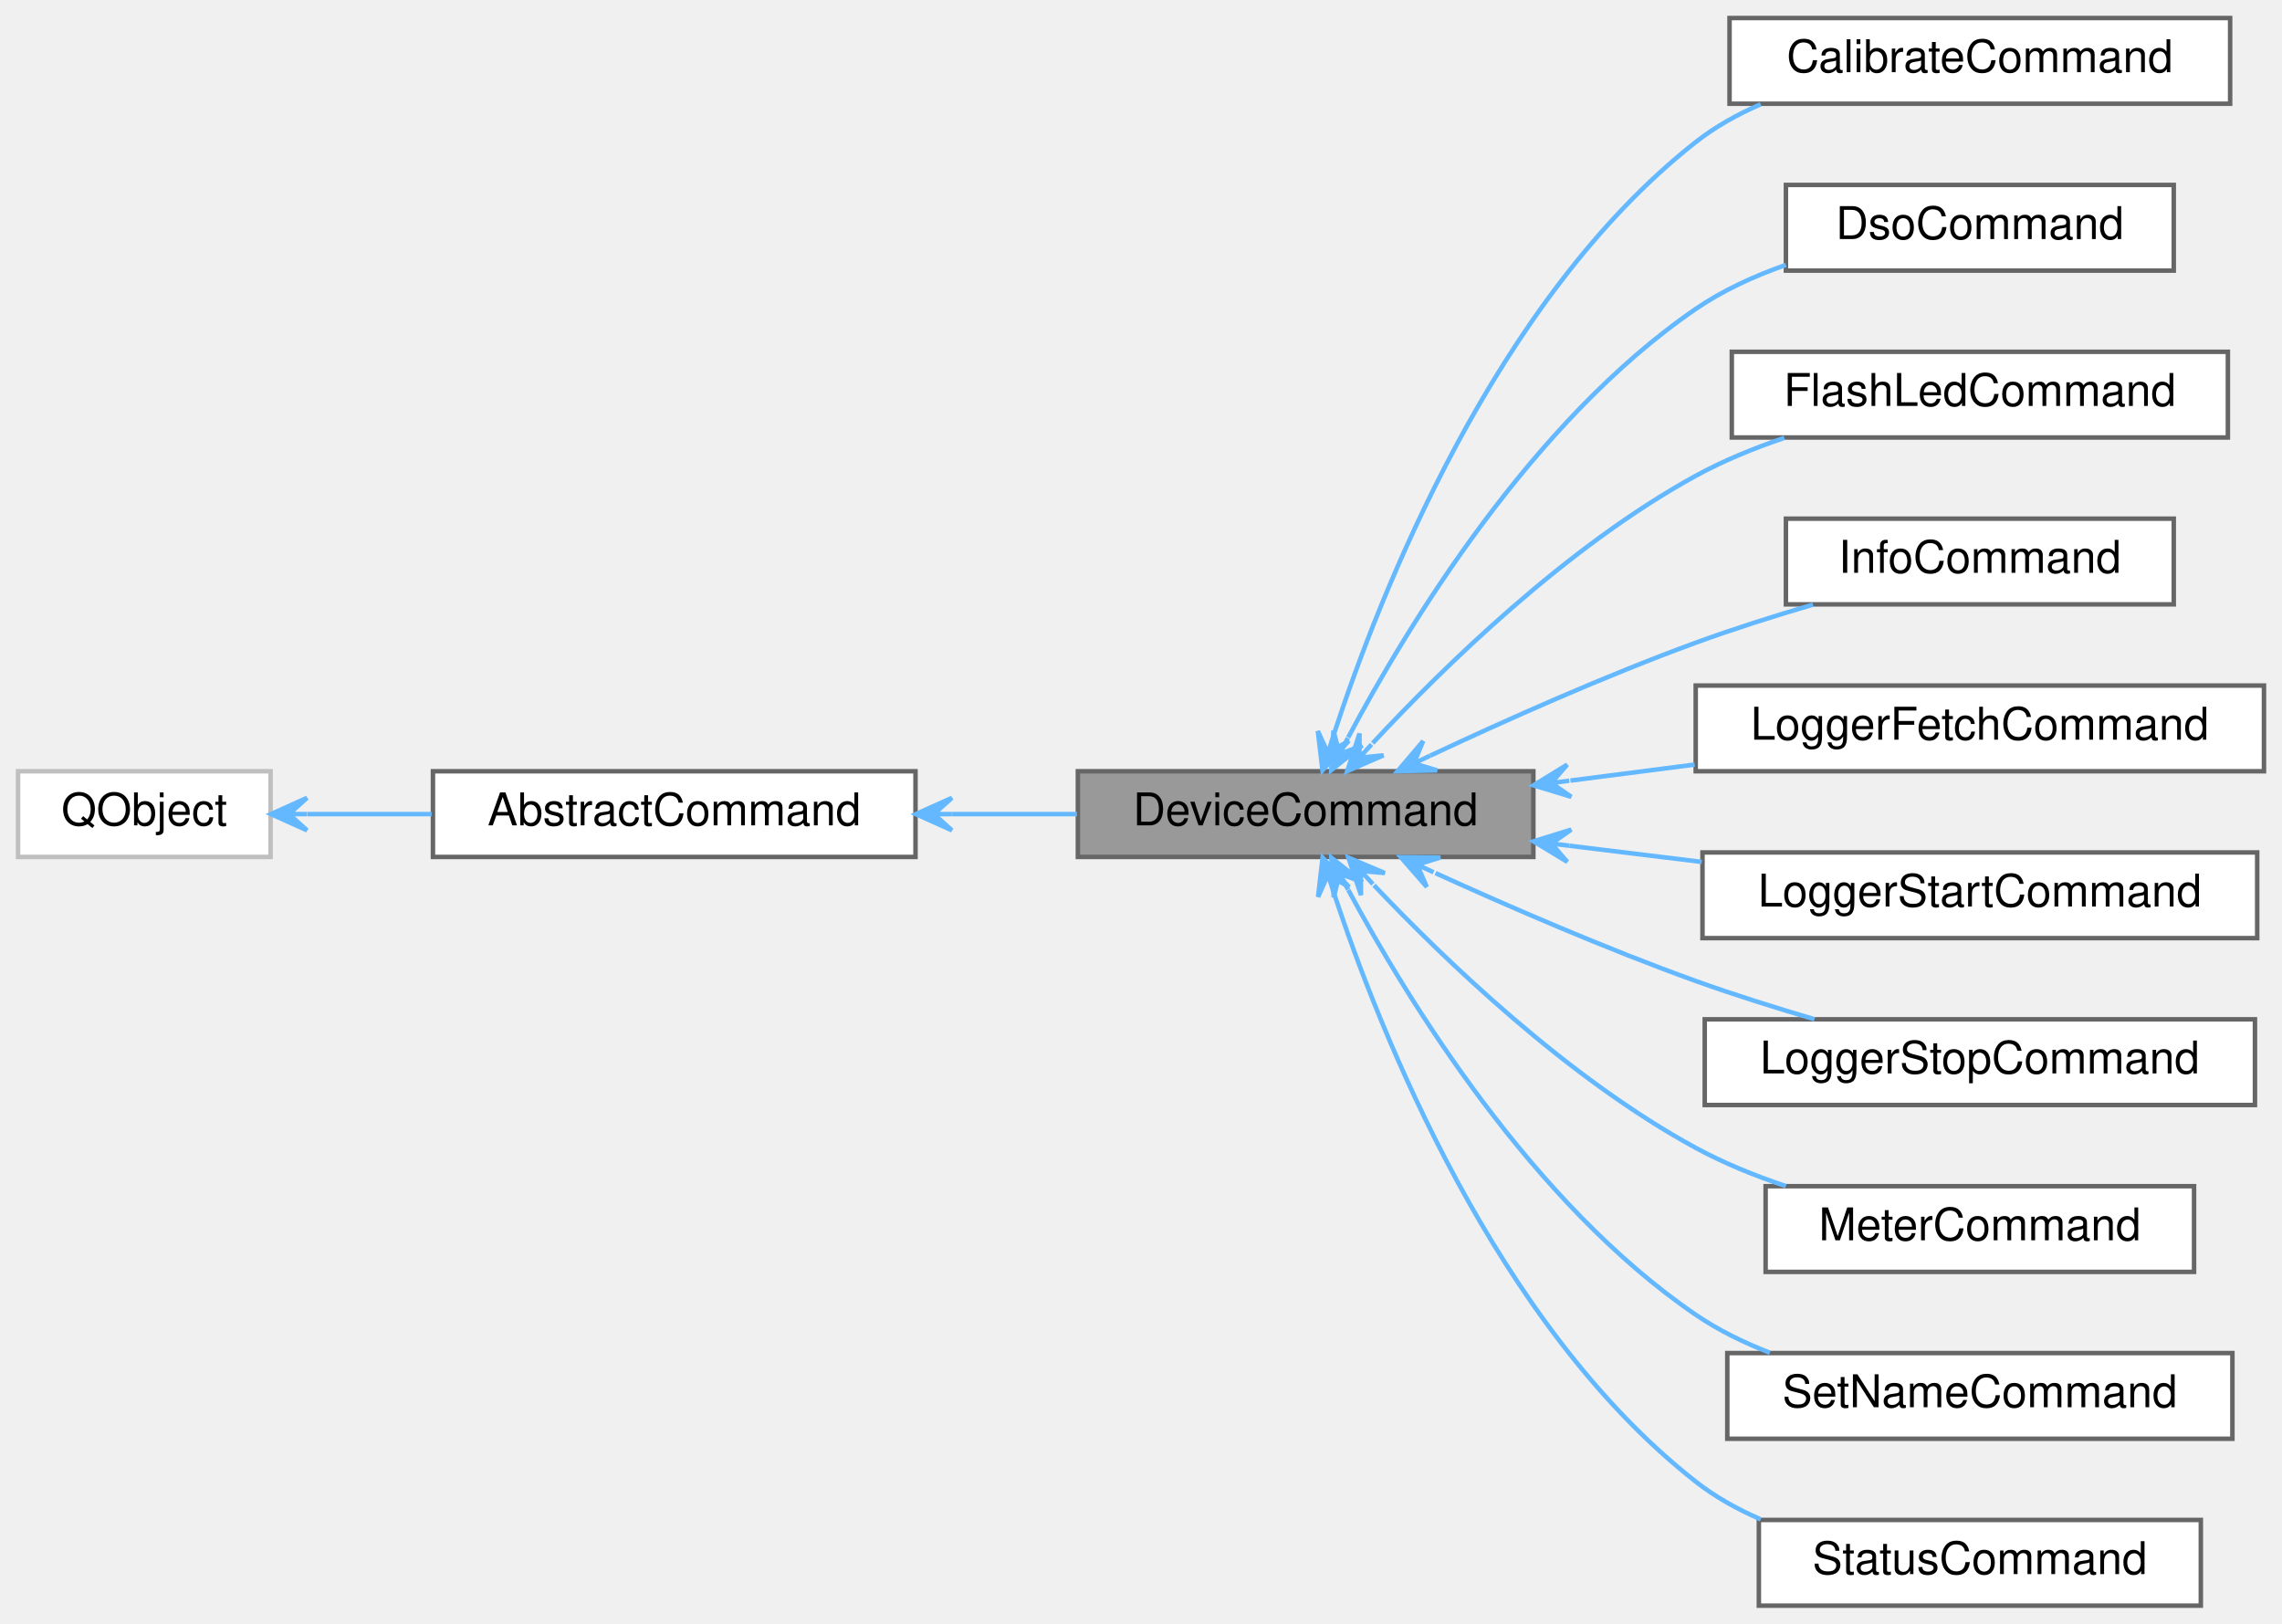
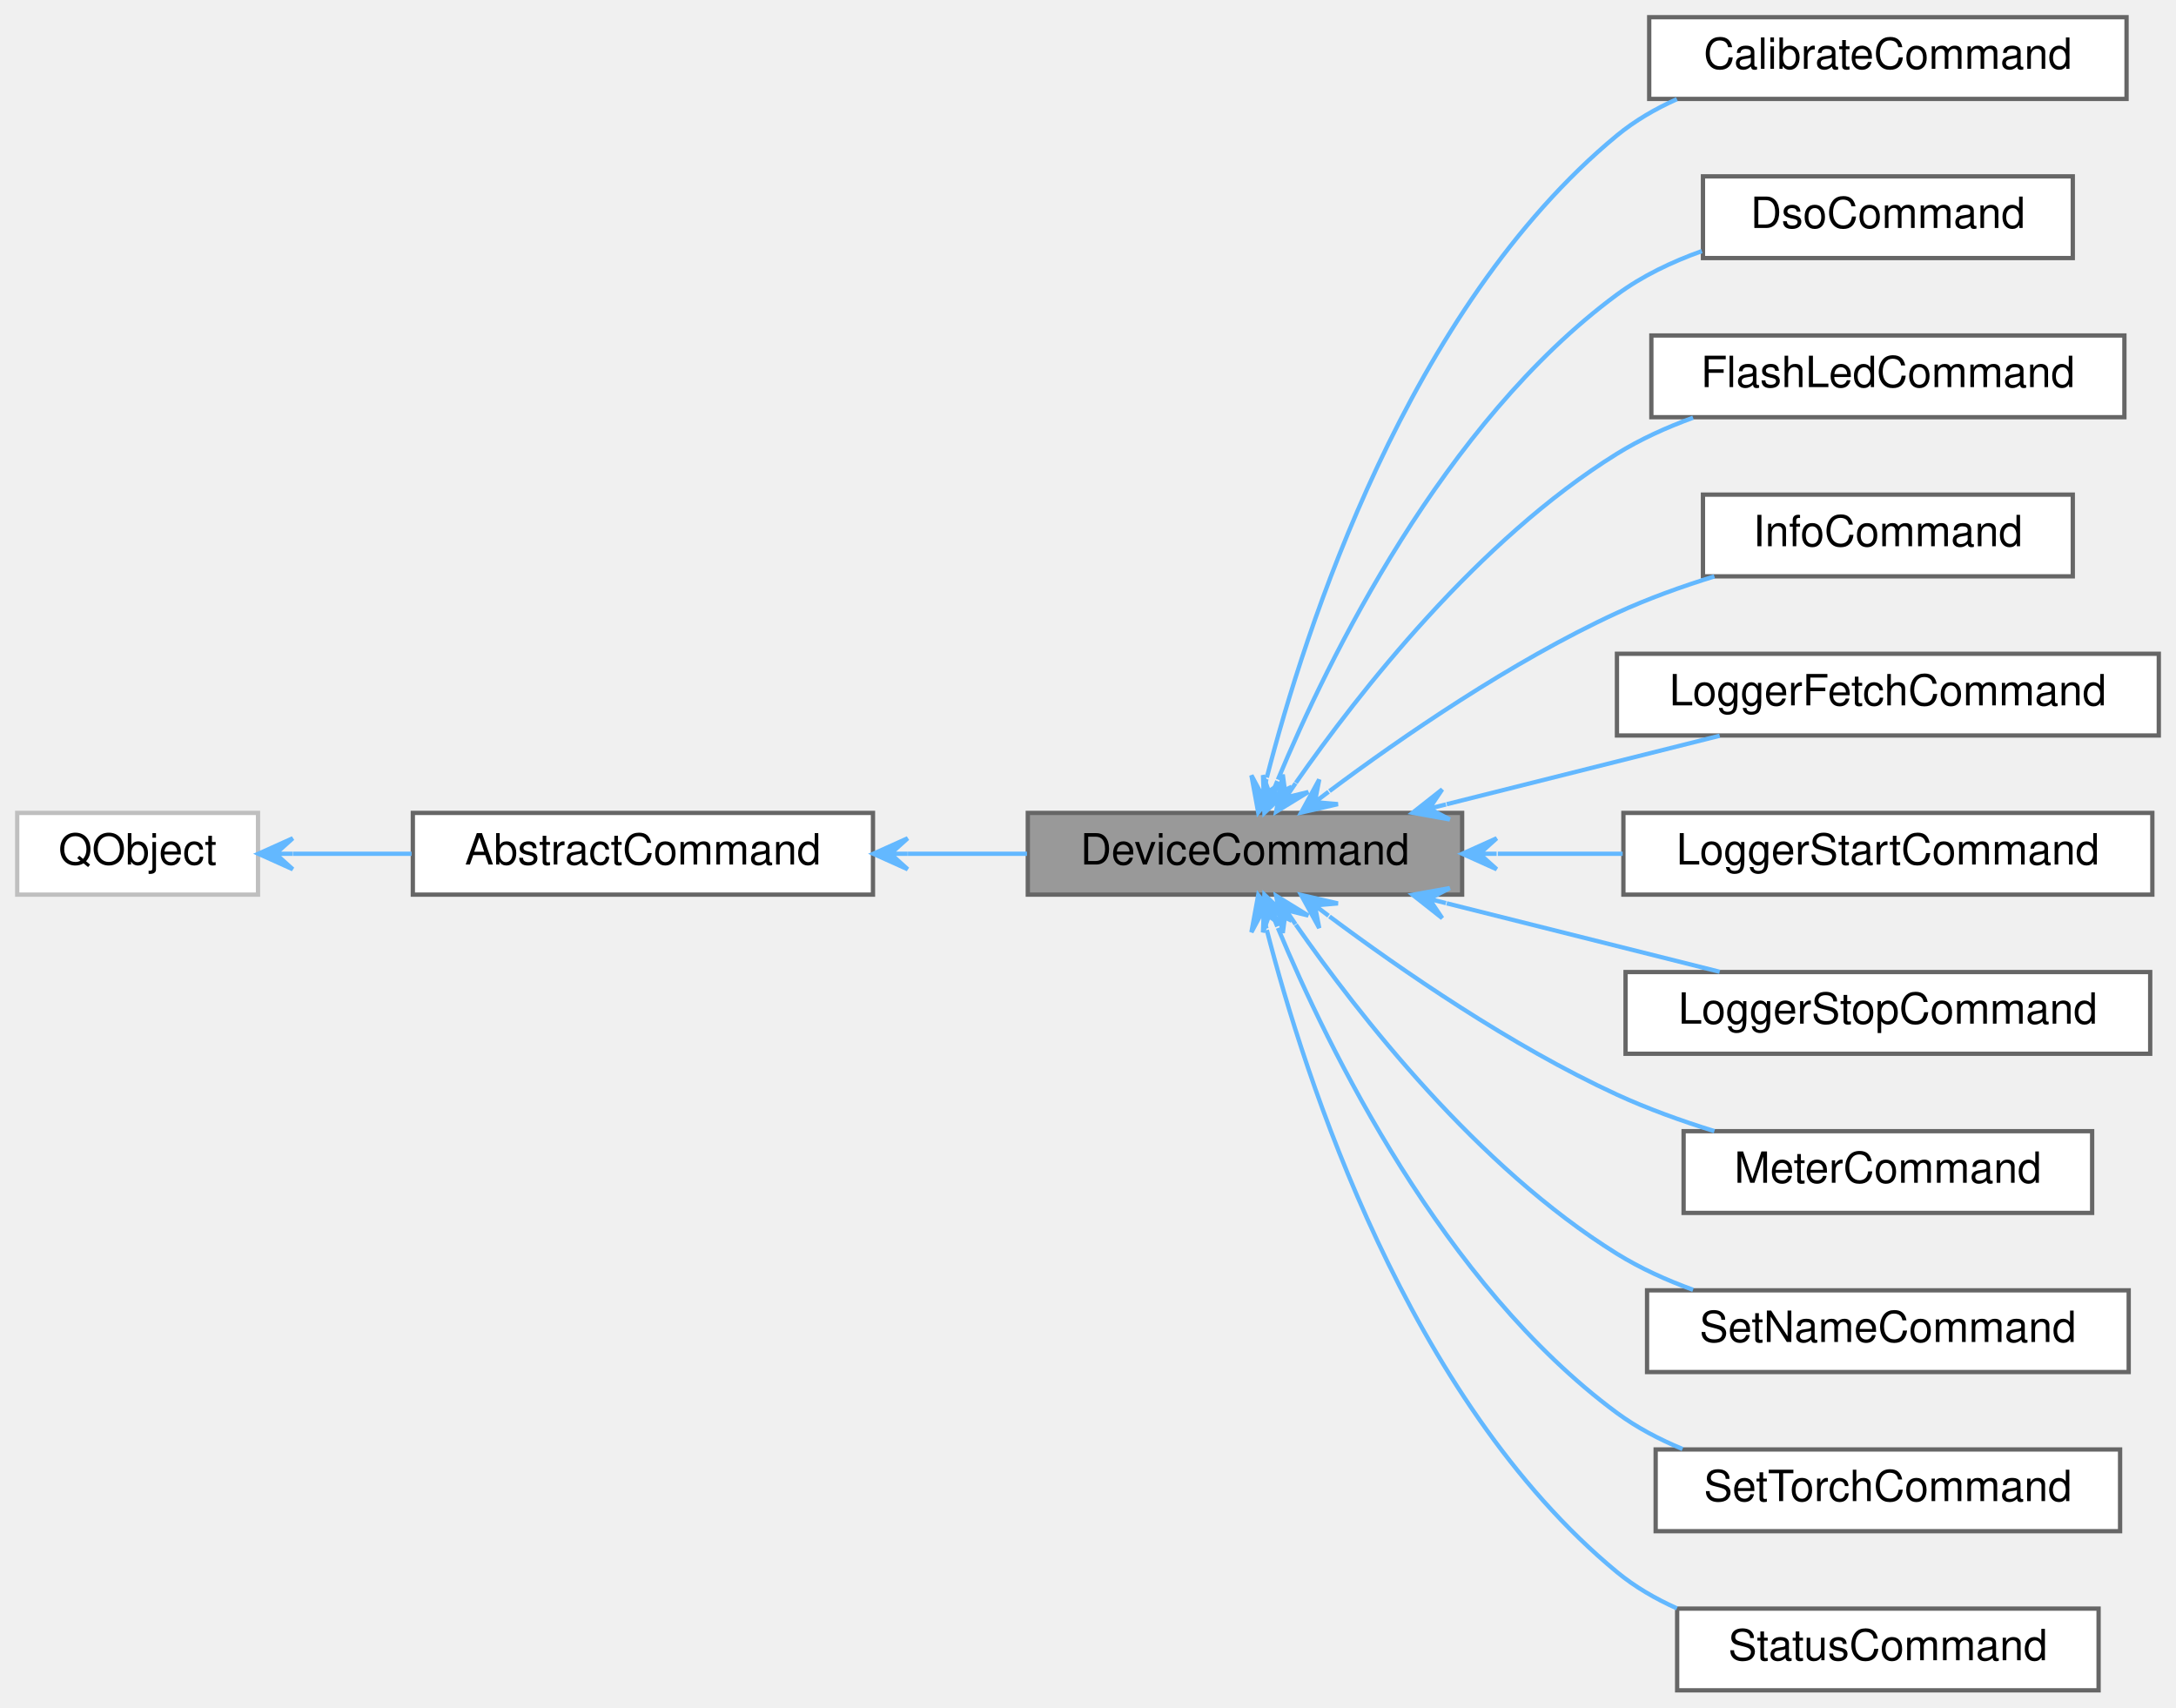
- <svg xmlns="http://www.w3.org/2000/svg" xmlns:xlink="http://www.w3.org/1999/xlink" width="506pt" height="360pt" viewBox="0.00 0.00 506.00 360.00">
-   <g id="graph0" class="graph" transform="scale(1 1) rotate(0) translate(4 356)">
+ <svg xmlns="http://www.w3.org/2000/svg" xmlns:xlink="http://www.w3.org/1999/xlink" width="506pt" height="397pt" viewBox="0.00 0.00 506.00 397.00">
+   <g id="graph0" class="graph" transform="scale(1 1) rotate(0) translate(4 393)">
    <g id="Node000001" class="node">
      <g id="a_Node000001">
        <a xlink:title="The AbstractCommand class extends AbstractCommand to add a PokitDevice instance.">
-           <polygon fill="#999999" stroke="#666666" points="336,-185 235,-185 235,-166 336,-166 336,-185" />
-           <text text-anchor="middle" x="285.5" y="-173" font-family="Helvetica,sans-Serif" font-size="10.00">DeviceCommand</text>
+           <polygon fill="#999999" stroke="#666666" points="336,-204 235,-204 235,-185 336,-185 336,-204" />
+           <text text-anchor="middle" x="285.5" y="-192" font-family="Helvetica,sans-Serif" font-size="10.00">DeviceCommand</text>
        </a>
      </g>
    </g>
    <g id="Node000004" class="node">
      <g id="a_Node000004">
        <a xlink:href="classCalibrateCommand.html" target="_top" xlink:title="The CalibrateCommand class implements the calibrate CLI command.">
-           <polygon fill="white" stroke="#666666" points="490.5,-352 379.5,-352 379.5,-333 490.5,-333 490.5,-352" />
-           <text text-anchor="middle" x="435" y="-340" font-family="Helvetica,sans-Serif" font-size="10.00">CalibrateCommand</text>
+           <polygon fill="white" stroke="#666666" points="490.5,-389 379.5,-389 379.5,-370 490.5,-370 490.5,-389" />
+           <text text-anchor="middle" x="435" y="-377" font-family="Helvetica,sans-Serif" font-size="10.00">CalibrateCommand</text>
        </a>
      </g>
    </g>
    <g id="edge3_Node000001_Node000004" class="edge">
      <g id="a_edge3_Node000001_Node000004">
        <a xlink:title=" ">
-           <path fill="none" stroke="#63b8ff" d="M291.72,-193.06C301.9,-224.28 327.42,-289.46 372,-324.5 376.32,-327.89 381.25,-330.65 386.41,-332.88" />
-           <polygon fill="#63b8ff" stroke="#63b8ff" points="289.25,-185.21 295.08,-191.76 290.45,-189.02 291.65,-192.84 291.65,-192.84 291.65,-192.84 290.45,-189.02 288.21,-193.92 289.25,-185.21 289.25,-185.21" />
+           <path fill="none" stroke="#63b8ff" d="M290.58,-212.23C299.37,-246.35 323.35,-321.34 372,-361.5 376.15,-364.92 380.92,-367.7 385.94,-369.94" />
+           <polygon fill="#63b8ff" stroke="#63b8ff" points="288.58,-204.11 293.99,-211.02 289.54,-207.99 290.5,-211.88 290.5,-211.88 290.5,-211.88 289.54,-207.99 287,-212.74 288.58,-204.11 288.58,-204.11" />
        </a>
      </g>
    </g>
    <g id="Node000005" class="node">
      <g id="a_Node000005">
        <a xlink:href="classDsoCommand.html" target="_top" xlink:title="The DsoCommand class implements the dso CLI command.">
-           <polygon fill="white" stroke="#666666" points="478,-315 392,-315 392,-296 478,-296 478,-315" />
-           <text text-anchor="middle" x="435" y="-303" font-family="Helvetica,sans-Serif" font-size="10.00">DsoCommand</text>
+           <polygon fill="white" stroke="#666666" points="478,-352 392,-352 392,-333 478,-333 478,-352" />
+           <text text-anchor="middle" x="435" y="-340" font-family="Helvetica,sans-Serif" font-size="10.00">DsoCommand</text>
        </a>
      </g>
    </g>
    <g id="edge4_Node000001_Node000005" class="edge">
      <g id="a_edge4_Node000001_Node000005">
        <a xlink:title=" ">
-           <path fill="none" stroke="#63b8ff" d="M294.93,-192.48C308.02,-217.12 335.58,-262.55 372,-287.5 378.01,-291.62 384.97,-294.8 392,-297.27" />
-           <polygon fill="#63b8ff" stroke="#63b8ff" points="291.19,-185.26 298.06,-190.71 293.03,-188.82 294.87,-192.37 294.87,-192.37 294.87,-192.37 293.03,-188.82 291.67,-194.02 291.19,-185.26 291.19,-185.26" />
+           <path fill="none" stroke="#63b8ff" d="M293.16,-211.75C304.82,-239.69 331.62,-294.7 372,-324.5 377.86,-328.83 384.74,-332.12 391.75,-334.62" />
+           <polygon fill="#63b8ff" stroke="#63b8ff" points="290.02,-204.01 296.36,-210.07 291.52,-207.72 293.02,-211.42 293.02,-211.42 293.02,-211.42 291.52,-207.72 289.69,-212.77 290.02,-204.01 290.02,-204.01" />
        </a>
      </g>
    </g>
    <g id="Node000006" class="node">
      <g id="a_Node000006">
        <a xlink:href="classFlashLedCommand.html" target="_top" xlink:title="The FlashLedCommand class implements the flash-led CLI command.">
-           <polygon fill="white" stroke="#666666" points="490,-278 380,-278 380,-259 490,-259 490,-278" />
-           <text text-anchor="middle" x="435" y="-266" font-family="Helvetica,sans-Serif" font-size="10.00">FlashLedCommand</text>
+           <polygon fill="white" stroke="#666666" points="490,-315 380,-315 380,-296 490,-296 490,-315" />
+           <text text-anchor="middle" x="435" y="-303" font-family="Helvetica,sans-Serif" font-size="10.00">FlashLedCommand</text>
        </a>
      </g>
    </g>
    <g id="edge5_Node000001_Node000006" class="edge">
      <g id="a_edge5_Node000001_Node000006">
        <a xlink:title=" ">
-           <path fill="none" stroke="#63b8ff" d="M300.37,-191.23C316.14,-208.18 343.41,-234.83 372,-250.5 378.09,-253.84 384.87,-256.62 391.65,-258.91" />
-           <polygon fill="#63b8ff" stroke="#63b8ff" points="294.73,-185.04 302.78,-188.53 297.42,-188 300.12,-190.95 300.12,-190.95 300.12,-190.95 297.42,-188 297.46,-193.38 294.73,-185.04 294.73,-185.04" />
+           <path fill="none" stroke="#63b8ff" d="M297.33,-210.99C311.87,-231.84 339.65,-267.44 372,-287.5 377.43,-290.87 383.52,-293.63 389.7,-295.88" />
+           <polygon fill="#63b8ff" stroke="#63b8ff" points="292.75,-204.28 300.23,-208.86 295.01,-207.58 297.26,-210.89 297.26,-210.89 297.26,-210.89 295.01,-207.58 294.29,-212.92 292.75,-204.28 292.75,-204.28" />
        </a>
      </g>
    </g>
    <g id="Node000007" class="node">
      <g id="a_Node000007">
        <a xlink:href="classInfoCommand.html" target="_top" xlink:title="The InfoCommand class implements the info CLI command.">
-           <polygon fill="white" stroke="#666666" points="478,-241 392,-241 392,-222 478,-222 478,-241" />
-           <text text-anchor="middle" x="435" y="-229" font-family="Helvetica,sans-Serif" font-size="10.00">InfoCommand</text>
+           <polygon fill="white" stroke="#666666" points="478,-278 392,-278 392,-259 478,-259 478,-278" />
+           <text text-anchor="middle" x="435" y="-266" font-family="Helvetica,sans-Serif" font-size="10.00">InfoCommand</text>
        </a>
      </g>
    </g>
    <g id="edge6_Node000001_Node000007" class="edge">
      <g id="a_edge6_Node000001_Node000007">
        <a xlink:title=" ">
-           <path fill="none" stroke="#63b8ff" d="M313.14,-188.46C329.82,-196.29 351.89,-206.15 372,-213.5 380.32,-216.54 389.4,-219.42 398,-221.94" />
-           <polygon fill="#63b8ff" stroke="#63b8ff" points="305.89,-185.02 314.66,-185.2 309.5,-186.74 313.11,-188.45 313.11,-188.45 313.11,-188.45 309.5,-186.74 311.57,-191.7 305.89,-185.02 305.89,-185.02" />
+           <path fill="none" stroke="#63b8ff" d="M305.15,-209.07C321.87,-221.54 347.46,-239.21 372,-250.5 379.13,-253.78 386.99,-256.61 394.66,-258.99" />
+           <polygon fill="#63b8ff" stroke="#63b8ff" points="298.56,-204.08 307.11,-206.04 301.75,-206.5 304.94,-208.91 304.94,-208.91 304.94,-208.91 301.75,-206.5 302.77,-211.78 298.56,-204.08 298.56,-204.08" />
        </a>
      </g>
    </g>
    <g id="Node000008" class="node">
      <g id="a_Node000008">
        <a xlink:href="classLoggerFetchCommand.html" target="_top" xlink:title="The LoggerFetchCommand class implements the logger CLI command.">
-           <polygon fill="white" stroke="#666666" points="498,-204 372,-204 372,-185 498,-185 498,-204" />
-           <text text-anchor="middle" x="435" y="-192" font-family="Helvetica,sans-Serif" font-size="10.00">LoggerFetchCommand</text>
+           <polygon fill="white" stroke="#666666" points="498,-241 372,-241 372,-222 498,-222 498,-241" />
+           <text text-anchor="middle" x="435" y="-229" font-family="Helvetica,sans-Serif" font-size="10.00">LoggerFetchCommand</text>
        </a>
      </g>
    </g>
    <g id="edge7_Node000001_Node000008" class="edge">
      <g id="a_edge7_Node000001_Node000008">
        <a xlink:title=" ">
-           <path fill="none" stroke="#63b8ff" d="M344.22,-182.93C353.26,-184.1 362.63,-185.31 371.77,-186.48" />
-           <polygon fill="#63b8ff" stroke="#63b8ff" points="336.03,-181.88 344.42,-179.33 339.99,-182.39 343.96,-182.9 343.96,-182.9 343.96,-182.9 339.99,-182.39 343.5,-186.47 336.03,-181.88 336.03,-181.88" />
+           <path fill="none" stroke="#63b8ff" d="M332.41,-206.02C352.79,-211.13 376.5,-217.08 395.89,-221.94" />
+           <polygon fill="#63b8ff" stroke="#63b8ff" points="324.48,-204.03 333.12,-202.48 328.36,-205 332.24,-205.97 332.24,-205.97 332.24,-205.97 328.36,-205 331.37,-209.47 324.48,-204.03 324.48,-204.03" />
        </a>
      </g>
    </g>
    <g id="Node000009" class="node">
      <g id="a_Node000009">
        <a xlink:href="classLoggerStartCommand.html" target="_top" xlink:title="The LoggerStartCommand class implements the logger CLI command.">
-           <polygon fill="white" stroke="#666666" points="496.5,-167 373.5,-167 373.5,-148 496.5,-148 496.5,-167" />
-           <text text-anchor="middle" x="435" y="-155" font-family="Helvetica,sans-Serif" font-size="10.00">LoggerStartCommand</text>
+           <polygon fill="white" stroke="#666666" points="496.5,-204 373.5,-204 373.5,-185 496.5,-185 496.5,-204" />
+           <text text-anchor="middle" x="435" y="-192" font-family="Helvetica,sans-Serif" font-size="10.00">LoggerStartCommand</text>
        </a>
      </g>
    </g>
    <g id="edge8_Node000001_Node000009" class="edge">
      <g id="a_edge8_Node000001_Node000009">
        <a xlink:title=" ">
-           <path fill="none" stroke="#63b8ff" d="M344,-168.48C353.62,-167.31 363.63,-166.09 373.33,-164.9" />
-           <polygon fill="#63b8ff" stroke="#63b8ff" points="336.03,-169.46 343.53,-164.91 340,-168.97 343.97,-168.49 343.97,-168.49 343.97,-168.49 340,-168.97 344.4,-172.06 336.03,-169.46 336.03,-169.46" />
+           <path fill="none" stroke="#63b8ff" d="M344.29,-194.5C353.82,-194.5 363.73,-194.5 373.33,-194.5" />
+           <polygon fill="#63b8ff" stroke="#63b8ff" points="336.03,-194.5 344.03,-190.9 340.03,-194.5 344.03,-194.5 344.03,-194.5 344.03,-194.5 340.03,-194.5 344.03,-198.1 336.03,-194.5 336.03,-194.5" />
        </a>
      </g>
    </g>
    <g id="Node000010" class="node">
      <g id="a_Node000010">
        <a xlink:href="classLoggerStopCommand.html" target="_top" xlink:title="The LoggerStopCommand class implements the logger stop CLI command.">
-           <polygon fill="white" stroke="#666666" points="496,-130 374,-130 374,-111 496,-111 496,-130" />
-           <text text-anchor="middle" x="435" y="-118" font-family="Helvetica,sans-Serif" font-size="10.00">LoggerStopCommand</text>
+           <polygon fill="white" stroke="#666666" points="496,-167 374,-167 374,-148 496,-148 496,-167" />
+           <text text-anchor="middle" x="435" y="-155" font-family="Helvetica,sans-Serif" font-size="10.00">LoggerStopCommand</text>
        </a>
      </g>
    </g>
    <g id="edge9_Node000001_Node000010" class="edge">
      <g id="a_edge9_Node000001_Node000010">
        <a xlink:title=" ">
-           <path fill="none" stroke="#63b8ff" d="M314.29,-162.42C330.84,-154.89 352.38,-145.56 372,-138.5 380.44,-135.46 389.66,-132.57 398.34,-130.02" />
-           <polygon fill="#63b8ff" stroke="#63b8ff" points="306.6,-165.95 312.37,-159.34 310.23,-164.28 313.87,-162.61 313.87,-162.61 313.87,-162.61 310.23,-164.28 315.37,-165.88 306.6,-165.95 306.6,-165.95" />
+           <path fill="none" stroke="#63b8ff" d="M332.41,-182.98C352.79,-177.87 376.5,-171.92 395.89,-167.06" />
+           <polygon fill="#63b8ff" stroke="#63b8ff" points="324.48,-184.97 331.37,-179.53 328.36,-184 332.24,-183.03 332.24,-183.03 332.24,-183.03 328.36,-184 333.12,-186.52 324.48,-184.97 324.48,-184.97" />
        </a>
      </g>
    </g>
    <g id="Node000011" class="node">
      <g id="a_Node000011">
        <a xlink:href="classMeterCommand.html" target="_top" xlink:title="The MeterCommand class implements the meter CLI command.">
-           <polygon fill="white" stroke="#666666" points="482.5,-93 387.5,-93 387.5,-74 482.5,-74 482.5,-93" />
-           <text text-anchor="middle" x="435" y="-81" font-family="Helvetica,sans-Serif" font-size="10.00">MeterCommand</text>
+           <polygon fill="white" stroke="#666666" points="482.5,-130 387.5,-130 387.5,-111 482.5,-111 482.5,-130" />
+           <text text-anchor="middle" x="435" y="-118" font-family="Helvetica,sans-Serif" font-size="10.00">MeterCommand</text>
        </a>
      </g>
    </g>
    <g id="edge10_Node000001_Node000011" class="edge">
      <g id="a_edge10_Node000001_Node000011">
        <a xlink:title=" ">
-           <path fill="none" stroke="#63b8ff" d="M300.67,-159.72C316.51,-142.99 343.68,-116.9 372,-101.5 378.2,-98.13 385.11,-95.32 391.99,-93.02" />
-           <polygon fill="#63b8ff" stroke="#63b8ff" points="294.99,-165.84 297.79,-157.53 297.71,-162.91 300.43,-159.98 300.43,-159.98 300.43,-159.98 297.71,-162.91 303.07,-162.43 294.99,-165.84 294.99,-165.84" />
+           <path fill="none" stroke="#63b8ff" d="M305.15,-179.93C321.87,-167.46 347.46,-149.79 372,-138.5 379.13,-135.22 386.99,-132.39 394.66,-130.01" />
+           <polygon fill="#63b8ff" stroke="#63b8ff" points="298.56,-184.92 302.77,-177.22 301.75,-182.5 304.94,-180.09 304.94,-180.09 304.94,-180.09 301.75,-182.5 307.11,-182.96 298.56,-184.92 298.56,-184.92" />
        </a>
      </g>
    </g>
    <g id="Node000012" class="node">
      <g id="a_Node000012">
        <a xlink:href="classSetNameCommand.html" target="_top" xlink:title="The SetNameCommand class implements the set-name CLI command.">
-           <polygon fill="white" stroke="#666666" points="491,-56 379,-56 379,-37 491,-37 491,-56" />
-           <text text-anchor="middle" x="435" y="-44" font-family="Helvetica,sans-Serif" font-size="10.00">SetNameCommand</text>
+           <polygon fill="white" stroke="#666666" points="491,-93 379,-93 379,-74 491,-74 491,-93" />
+           <text text-anchor="middle" x="435" y="-81" font-family="Helvetica,sans-Serif" font-size="10.00">SetNameCommand</text>
        </a>
      </g>
    </g>
    <g id="edge11_Node000001_Node000012" class="edge">
      <g id="a_edge11_Node000001_Node000012">
        <a xlink:title=" ">
-           <path fill="none" stroke="#63b8ff" d="M294.97,-158.67C308.11,-134.26 335.73,-89.23 372,-64.5 377,-61.09 382.65,-58.32 388.45,-56.07" />
-           <polygon fill="#63b8ff" stroke="#63b8ff" points="291.21,-165.82 291.74,-157.07 293.07,-162.28 294.93,-158.74 294.93,-158.74 294.93,-158.74 293.07,-162.28 298.12,-160.41 291.21,-165.82 291.21,-165.82" />
+           <path fill="none" stroke="#63b8ff" d="M297.33,-178.01C311.87,-157.16 339.65,-121.56 372,-101.5 377.43,-98.13 383.52,-95.37 389.7,-93.12" />
+           <polygon fill="#63b8ff" stroke="#63b8ff" points="292.75,-184.72 294.29,-176.08 295.01,-181.42 297.26,-178.11 297.26,-178.11 297.26,-178.11 295.01,-181.42 300.23,-180.14 292.75,-184.72 292.75,-184.72" />
        </a>
      </g>
    </g>
    <g id="Node000013" class="node">
      <g id="a_Node000013">
+         <a xlink:href="classSetTorchCommand.html" target="_top" xlink:title="The SetTorchCommand class implements the set-torch CLI command.">
+           <polygon fill="white" stroke="#666666" points="489,-56 381,-56 381,-37 489,-37 489,-56" />
+           <text text-anchor="middle" x="435" y="-44" font-family="Helvetica,sans-Serif" font-size="10.00">SetTorchCommand</text>
+         </a>
+       </g>
+     </g>
+     <g id="edge12_Node000001_Node000013" class="edge">
+       <g id="a_edge12_Node000001_Node000013">
+         <a xlink:title=" ">
+           <path fill="none" stroke="#63b8ff" d="M293.16,-177.25C304.82,-149.31 331.62,-94.3 372,-64.5 376.6,-61.11 381.83,-58.35 387.25,-56.11" />
+           <polygon fill="#63b8ff" stroke="#63b8ff" points="290.02,-184.99 289.69,-176.23 291.52,-181.28 293.02,-177.58 293.02,-177.58 293.02,-177.58 291.52,-181.28 296.36,-178.93 290.02,-184.99 290.02,-184.99" />
+         </a>
+       </g>
+     </g>
+     <g id="Node000014" class="node">
+       <g id="a_Node000014">
        <a xlink:href="classStatusCommand.html" target="_top" xlink:title="The StatusCommand class implements the status CLI command.">
          <polygon fill="white" stroke="#666666" points="484,-19 386,-19 386,0 484,0 484,-19" />
          <text text-anchor="middle" x="435" y="-7" font-family="Helvetica,sans-Serif" font-size="10.00">StatusCommand</text>
        </a>
      </g>
    </g>
-     <g id="edge12_Node000001_Node000013" class="edge">
-       <g id="a_edge12_Node000001_Node000013">
-         <a xlink:title=" ">
-           <path fill="none" stroke="#63b8ff" d="M291.75,-158.06C301.99,-127.04 327.6,-62.3 372,-27.5 376.32,-24.11 381.26,-21.36 386.42,-19.13" />
-           <polygon fill="#63b8ff" stroke="#63b8ff" points="289.27,-165.86 288.26,-157.14 290.48,-162.05 291.69,-158.23 291.69,-158.23 291.69,-158.23 290.48,-162.05 295.12,-159.33 289.27,-165.86 289.27,-165.86" />
+     <g id="edge13_Node000001_Node000014" class="edge">
+       <g id="a_edge13_Node000001_Node000014">
+         <a xlink:title=" ">
+           <path fill="none" stroke="#63b8ff" d="M290.58,-176.77C299.37,-142.65 323.35,-67.66 372,-27.5 376.15,-24.08 380.92,-21.3 385.94,-19.06" />
+           <polygon fill="#63b8ff" stroke="#63b8ff" points="288.58,-184.89 287,-176.26 289.54,-181.01 290.5,-177.12 290.5,-177.12 290.5,-177.12 289.54,-181.01 293.99,-177.98 288.58,-184.89 288.58,-184.89" />
        </a>
      </g>
    </g>
    <g id="Node000002" class="node">
      <g id="a_Node000002">
        <a xlink:href="classAbstractCommand.html" target="_top" xlink:title="The AbstractCommand class provides a consistent base for the classes that implement CLI commands.">
-           <polygon fill="white" stroke="#666666" points="199,-185 92,-185 92,-166 199,-166 199,-185" />
-           <text text-anchor="middle" x="145.5" y="-173" font-family="Helvetica,sans-Serif" font-size="10.00">AbstractCommand</text>
+           <polygon fill="white" stroke="#666666" points="199,-204 92,-204 92,-185 199,-185 199,-204" />
+           <text text-anchor="middle" x="145.5" y="-192" font-family="Helvetica,sans-Serif" font-size="10.00">AbstractCommand</text>
        </a>
      </g>
    </g>
    <g id="edge1_Node000001_Node000002" class="edge">
      <g id="a_edge1_Node000001_Node000002">
        <a xlink:title=" ">
-           <path fill="none" stroke="#63b8ff" d="M207.12,-175.5C216.37,-175.5 225.83,-175.5 234.81,-175.5" />
-           <polygon fill="#63b8ff" stroke="#63b8ff" points="199.07,-175.5 207.07,-171.9 203.07,-175.5 207.07,-175.5 207.07,-175.5 207.07,-175.5 203.07,-175.5 207.07,-179.1 199.07,-175.5 199.07,-175.5" />
+           <path fill="none" stroke="#63b8ff" d="M207.12,-194.5C216.37,-194.5 225.83,-194.5 234.81,-194.5" />
+           <polygon fill="#63b8ff" stroke="#63b8ff" points="199.07,-194.5 207.07,-190.9 203.07,-194.5 207.07,-194.5 207.07,-194.5 207.07,-194.5 203.07,-194.5 207.07,-198.1 199.07,-194.5 199.07,-194.5" />
        </a>
      </g>
    </g>
    <g id="Node000003" class="node">
      <g id="a_Node000003">
        <a target="_parent" xlink:href="https://doc.qt.io/qt-5/qobject.html" xlink:title=" ">
-           <polygon fill="white" stroke="#bfbfbf" points="56,-185 0,-185 0,-166 56,-166 56,-185" />
-           <text text-anchor="middle" x="28" y="-173" font-family="Helvetica,sans-Serif" font-size="10.00">QObject</text>
+           <polygon fill="white" stroke="#bfbfbf" points="56,-204 0,-204 0,-185 56,-185 56,-204" />
+           <text text-anchor="middle" x="28" y="-192" font-family="Helvetica,sans-Serif" font-size="10.00">QObject</text>
        </a>
      </g>
    </g>
    <g id="edge2_Node000002_Node000003" class="edge">
      <g id="a_edge2_Node000002_Node000003">
        <a xlink:title=" ">
-           <path fill="none" stroke="#63b8ff" d="M64.14,-175.5C72.85,-175.5 82.37,-175.5 91.71,-175.5" />
-           <polygon fill="#63b8ff" stroke="#63b8ff" points="56.08,-175.5 64.08,-171.9 60.08,-175.5 64.08,-175.5 64.08,-175.5 64.08,-175.5 60.08,-175.5 64.08,-179.1 56.08,-175.5 56.08,-175.5" />
+           <path fill="none" stroke="#63b8ff" d="M64.14,-194.5C72.85,-194.5 82.37,-194.5 91.71,-194.5" />
+           <polygon fill="#63b8ff" stroke="#63b8ff" points="56.08,-194.5 64.08,-190.9 60.08,-194.5 64.08,-194.5 64.08,-194.5 64.08,-194.5 60.08,-194.5 64.08,-198.1 56.08,-194.5 56.08,-194.5" />
        </a>
      </g>
    </g>
  </g>
</svg>
